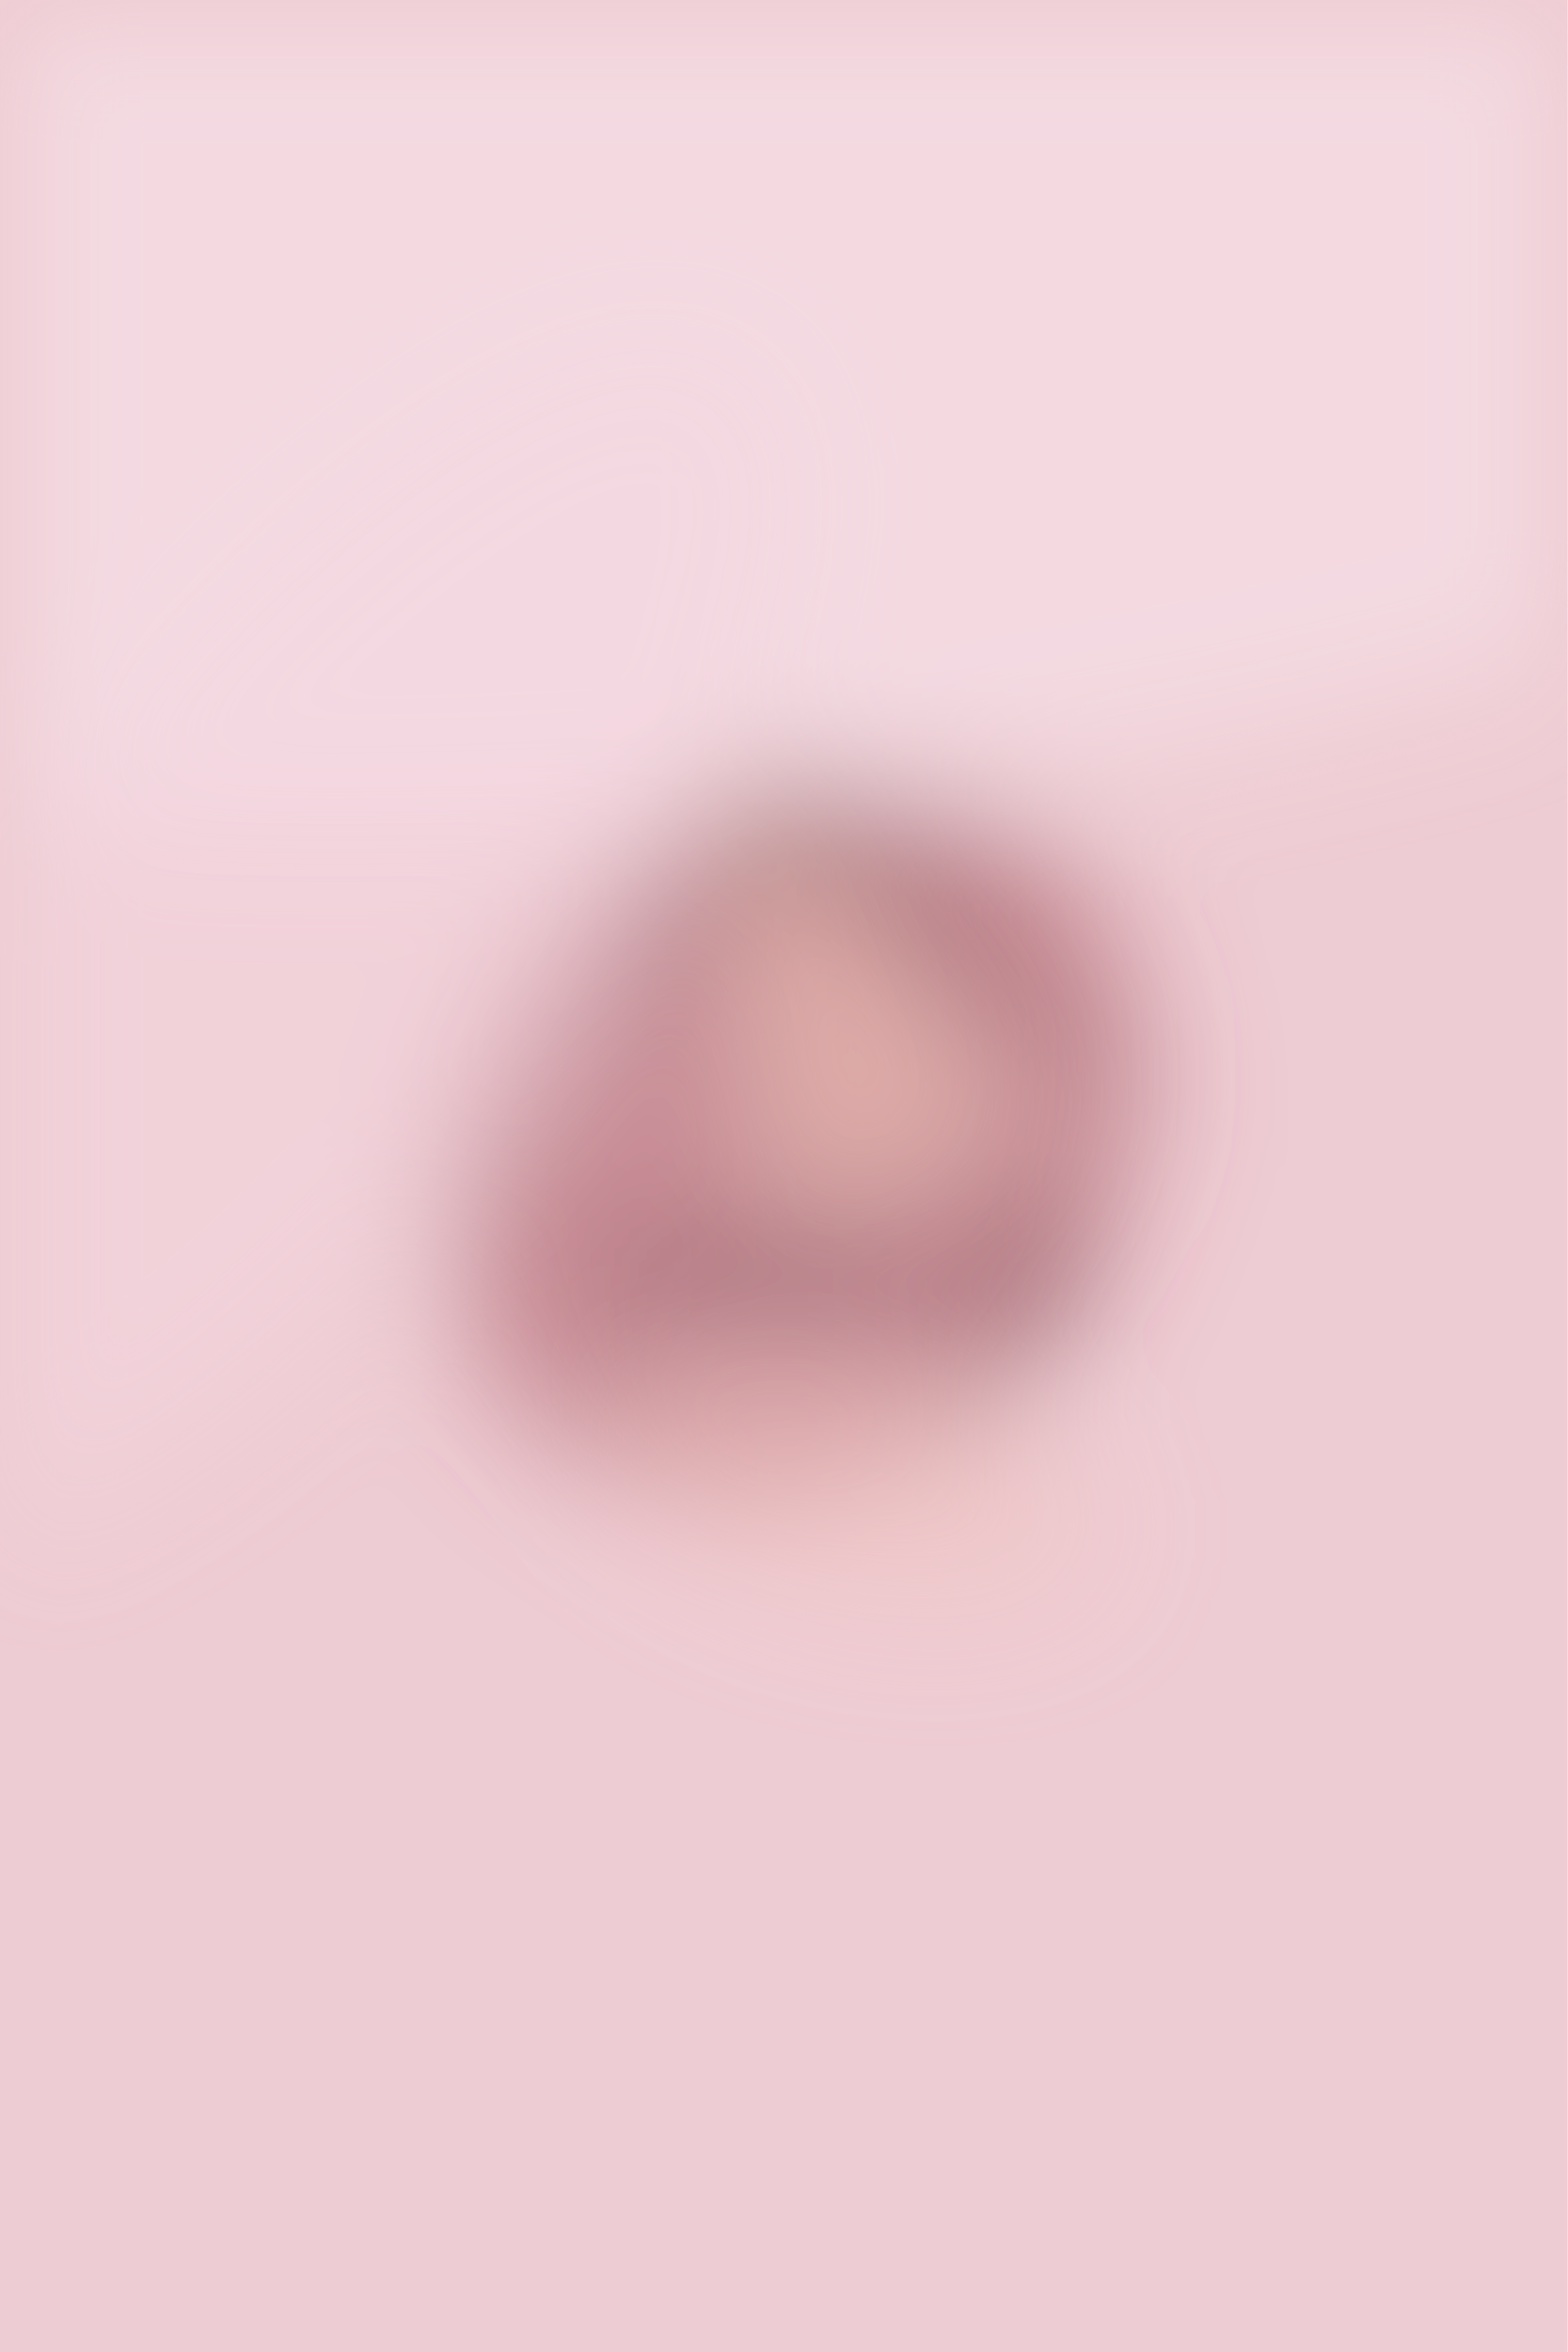
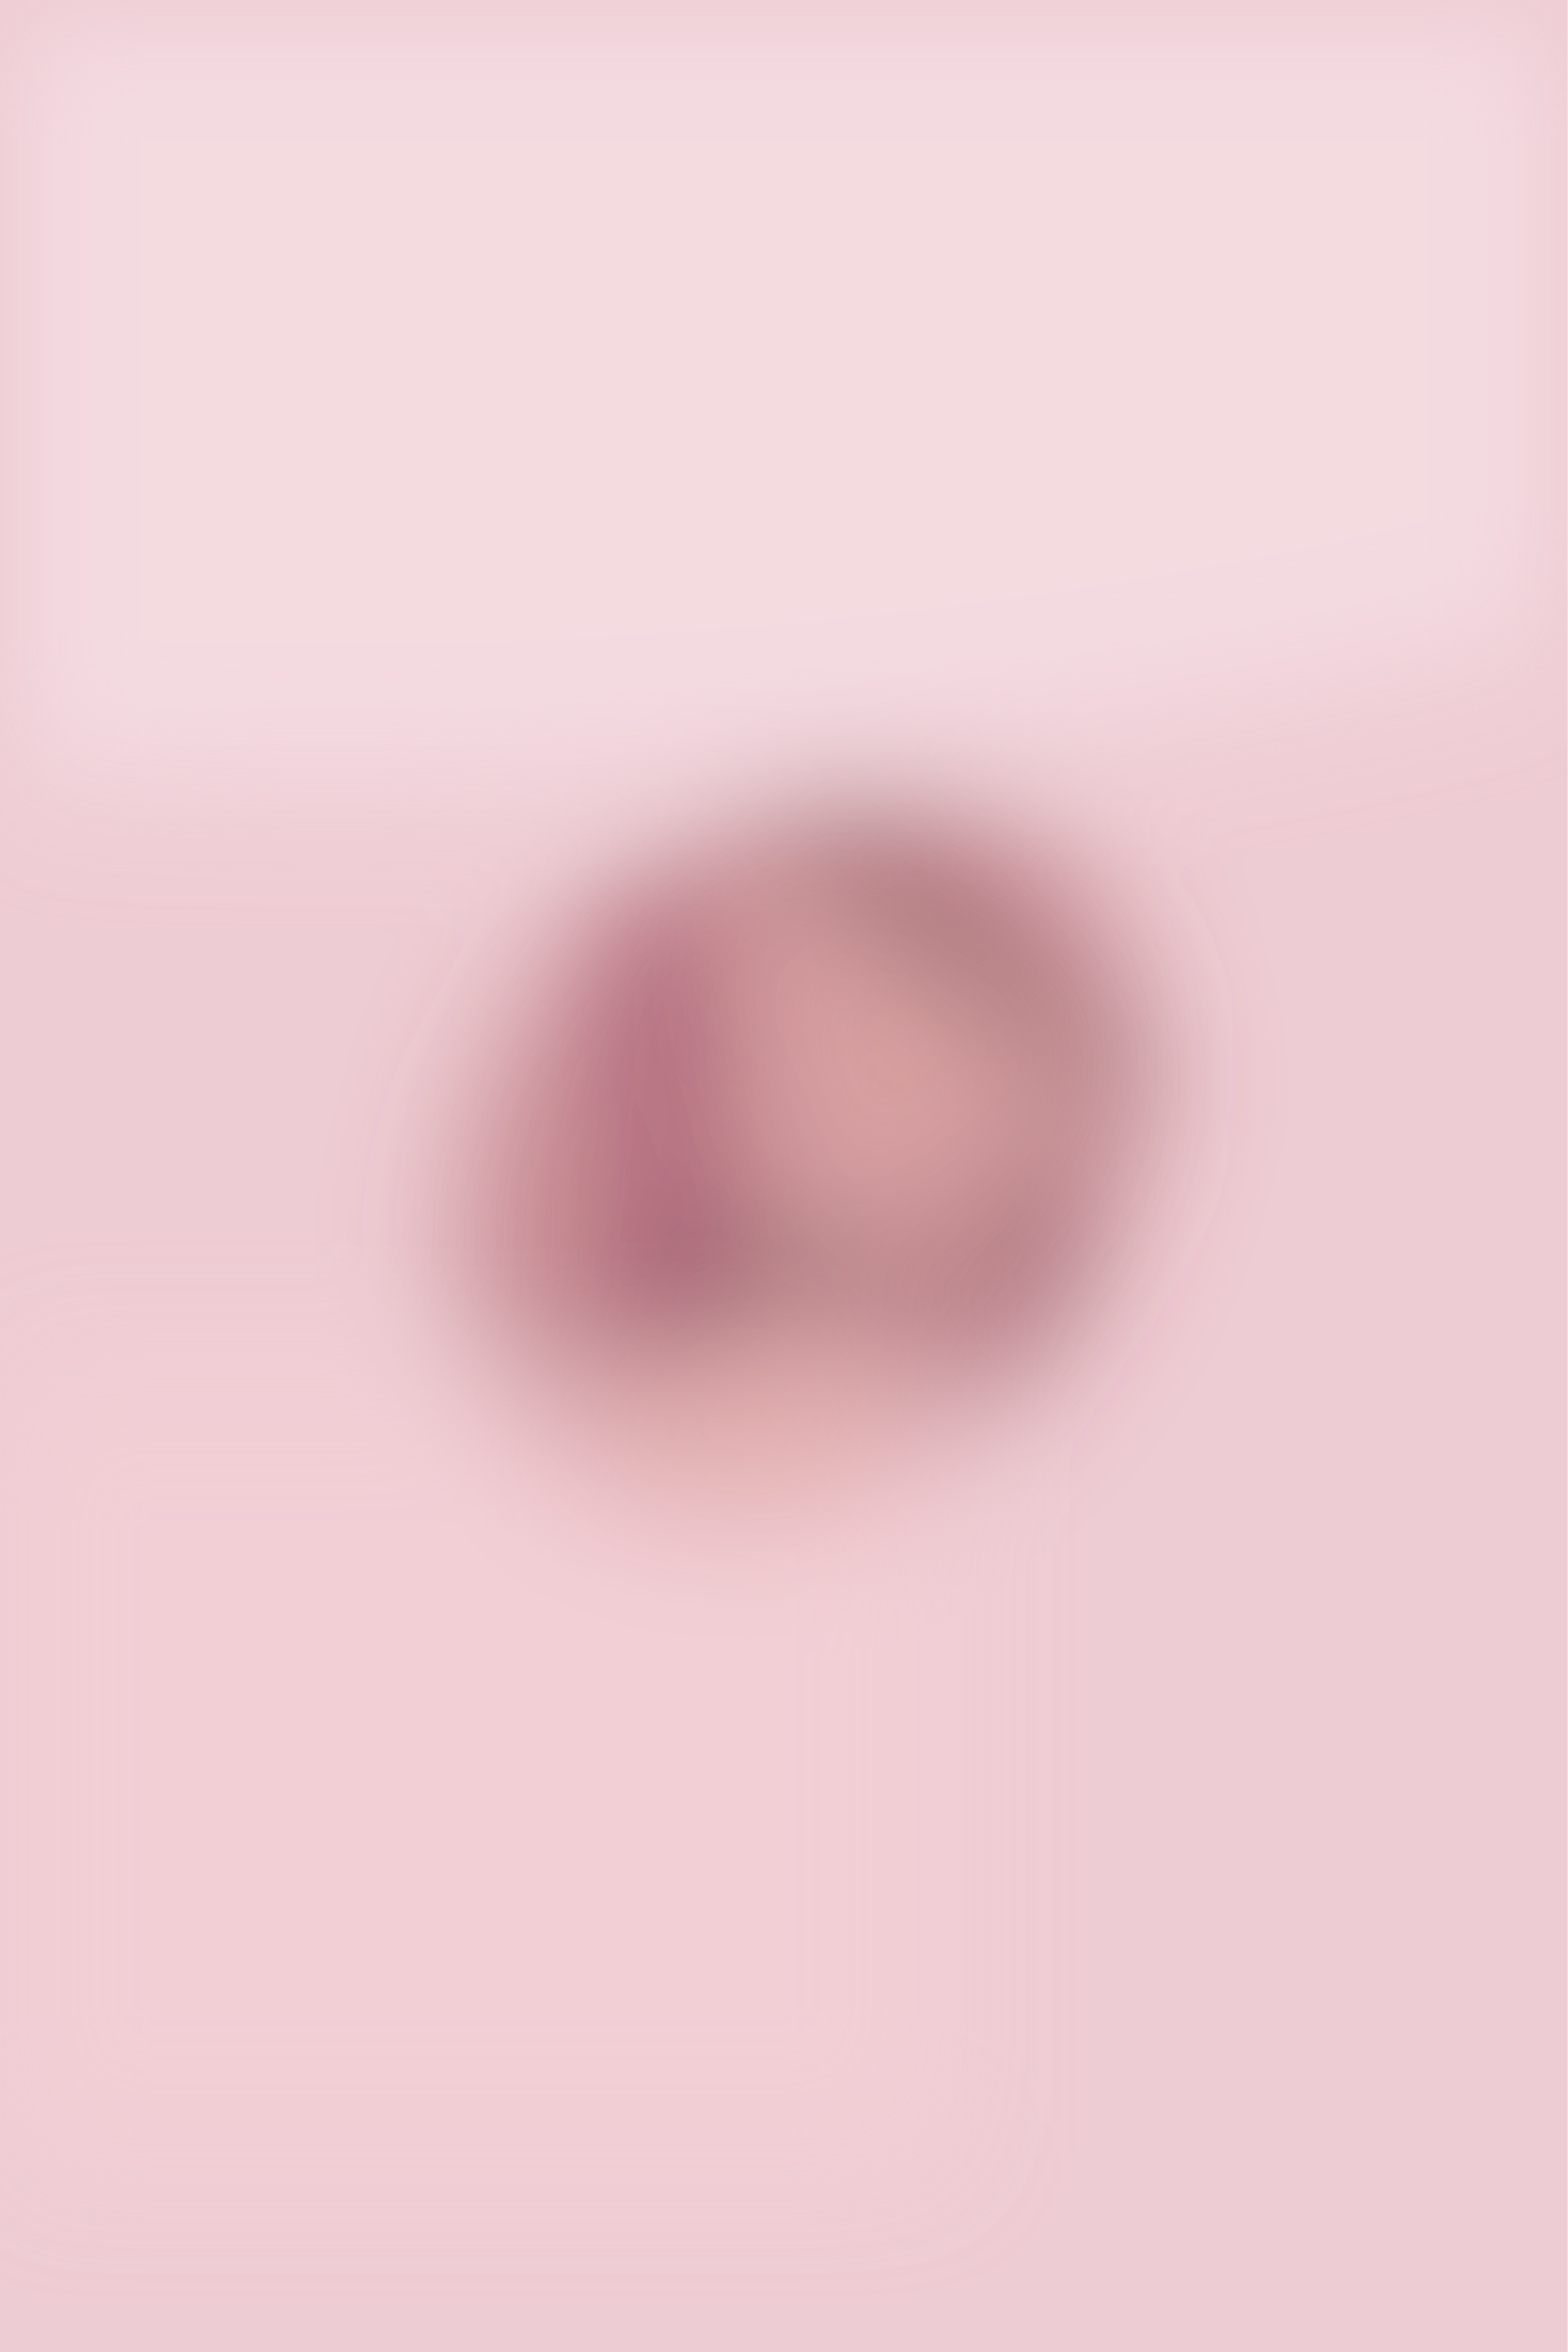
<svg xmlns="http://www.w3.org/2000/svg" viewBox="0 0 300 450">
  <defs />
  <filter id="prefix__a">
    <feGaussianBlur stdDeviation="12" />
  </filter>
  <rect width="100%" height="100%" fill="#eeccd3" />
-   <g fill-opacity=".5" filter="url(#prefix__a)">
-     <ellipse fill="#a44e58" rx="1" ry="1" transform="matrix(-47.62762 57.16445 -46.71836 -38.92427 152 218)" />
-     <ellipse fill="#fae9f1" rx="1" ry="1" transform="matrix(-11.68808 -94.29599 288.661 -35.77982 155.4 58)" />
-     <path fill="#4e2127" d="M149.8 163l-40.6 34.8 37.4-52.6 84.4 73.6z" />
-     <path fill="#441e24" d="M195.3 224.5l-9.3 60.8 7.2-18.6L207 238z" />
-     <path fill="#190015" d="M115.1 240h61.6v7H115z" />
-     <ellipse fill="#f3c6c2" rx="1" ry="1" transform="matrix(-45.03234 -10.31378 4.589 -20.03664 164 285)" />
-     <path fill="#f6cfbf" d="M134.5 136.2L152 233l40.4-17.6z" />
-     <ellipse fill="#f6d9e3" rx="1" ry="1" transform="matrix(-86.39537 111.3802 -41.48407 -32.17834 56.7 180.2)" />
+   <g filter="url(#prefix__a)">
+     <g fill-opacity=".5" transform="translate(.9 .9) scale(1.75781)">
+       <ellipse fill="#a44e57" rx="1" ry="1" transform="rotate(35.7 -151.1 197.1) scale(33.86215 43.2064)" />
+       <ellipse fill="#faeaf1" rx="1" ry="1" transform="rotate(176.1 34.8 18.4) scale(169 49.29644)" />
+       <ellipse fill="#390c15" rx="1" ry="1" transform="rotate(127.8 27 78.2) scale(3.33171 25.92421)" />
+       <path fill="#8d3658" d="M67 97h10v51H67z" />
+       <ellipse cx="85" cy="138" fill="#290021" rx="15" ry="3" />
+       <path fill="#f7d2d9" d="M0 150h101v84H0z" />
+       <path fill="#27070f" d="M112 122l4 13-9 19z" />
+       <path fill="#ebb7b0" d="M78.6 93.9l39.5 20.6-57.5 45.3 35.5 5.6z" />
+     </g>
  </g>
</svg>
